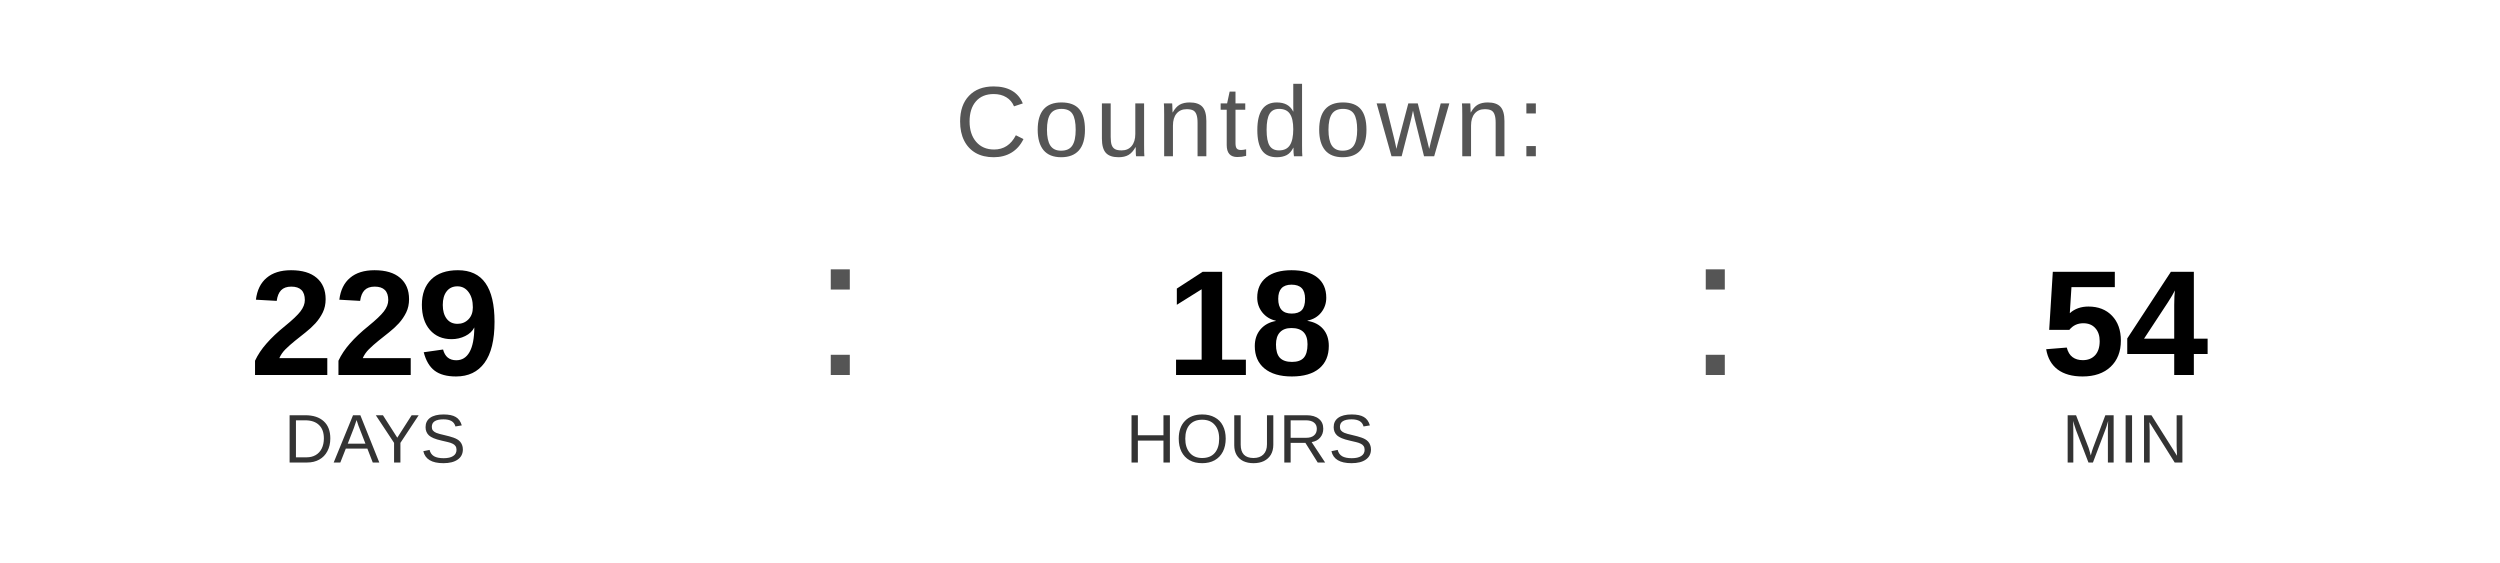
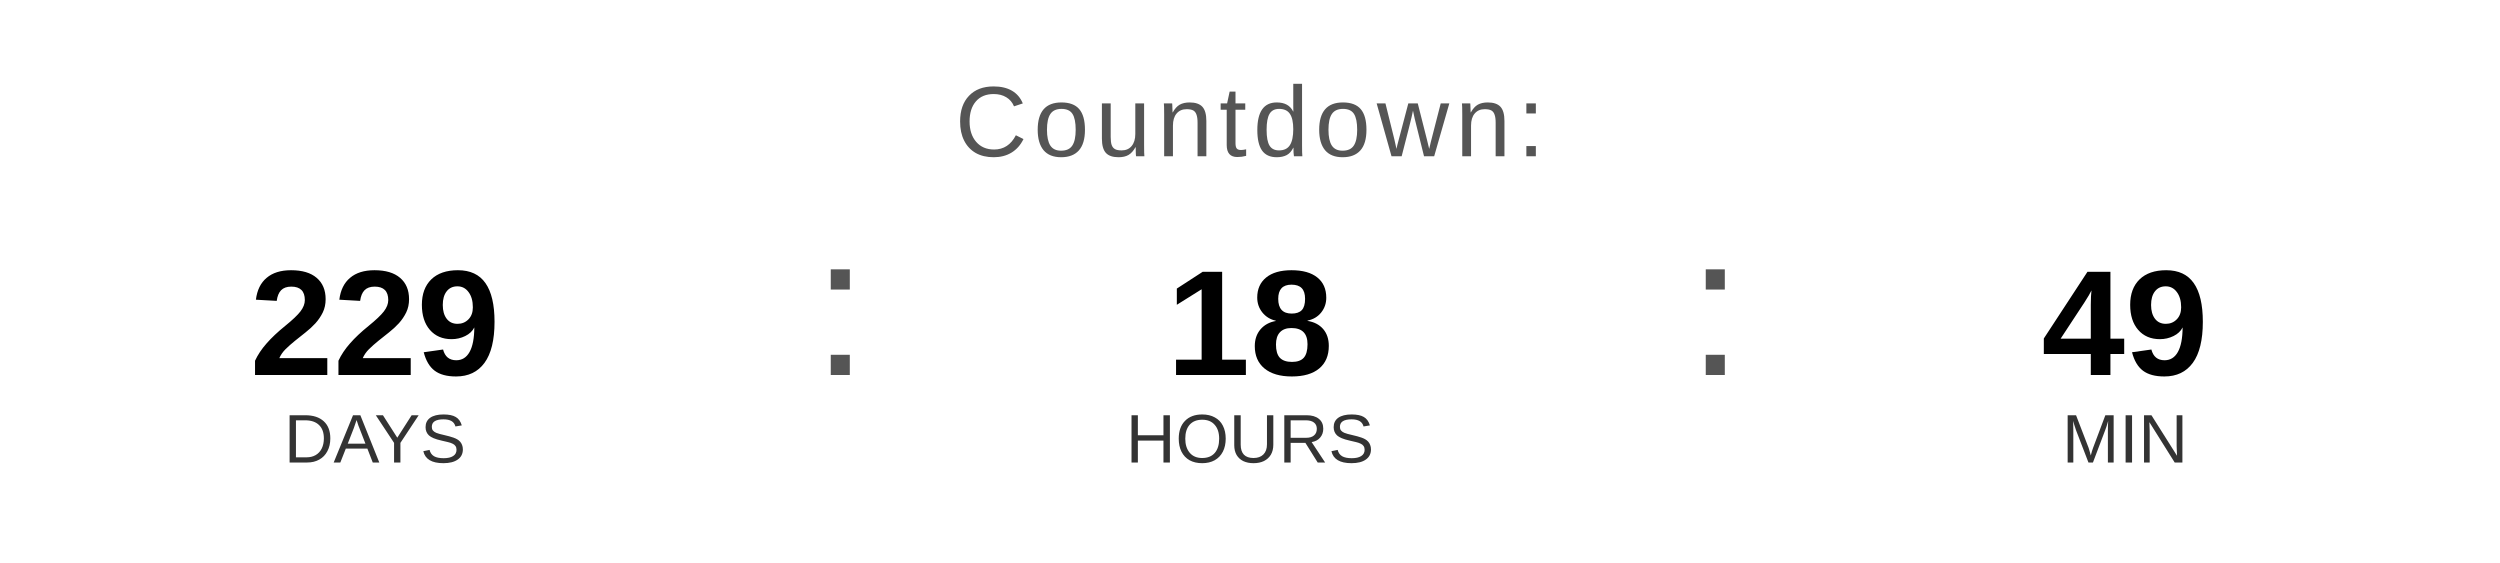
<svg xmlns="http://www.w3.org/2000/svg" width="400" height="90" viewBox="0 0 400 90">
  <text x="200" y="25" font-family="Arial, Helvetica, sans-serif" font-size="16" fill="#555555" text-anchor="middle" letter-spacing="1">
    Countdown:
  </text>
  <text x="60" y="60" font-family="Arial, Helvetica, sans-serif" font-size="24" font-weight="bold" fill="#000000" text-anchor="middle">229</text>
  <text x="60" y="74" font-family="Arial, Helvetica, sans-serif" font-size="11" fill="#333333" text-anchor="middle">DAYS</text>
  <text x="130" y="60" font-family="Arial, sans-serif" font-size="32" fill="#555555">:</text>
  <text x="200" y="60" font-family="Arial, Helvetica, sans-serif" font-size="24" font-weight="bold" fill="#000000" text-anchor="middle">18</text>
  <text x="200" y="74" font-family="Arial, Helvetica, sans-serif" font-size="11" fill="#333333" text-anchor="middle">HOURS</text>
  <text x="270" y="60" font-family="Arial, sans-serif" font-size="32" fill="#555555">:</text>
-   <text x="340" y="60" font-family="Arial, Helvetica, sans-serif" font-size="24" font-weight="bold" fill="#000000" text-anchor="middle">54</text>
+   <text x="340" y="60" font-family="Arial, Helvetica, sans-serif" font-size="24" font-weight="bold" fill="#000000" text-anchor="middle">49</text>
  <text x="340" y="74" font-family="Arial, Helvetica, sans-serif" font-size="11" fill="#333333" text-anchor="middle">MIN</text>
</svg>
